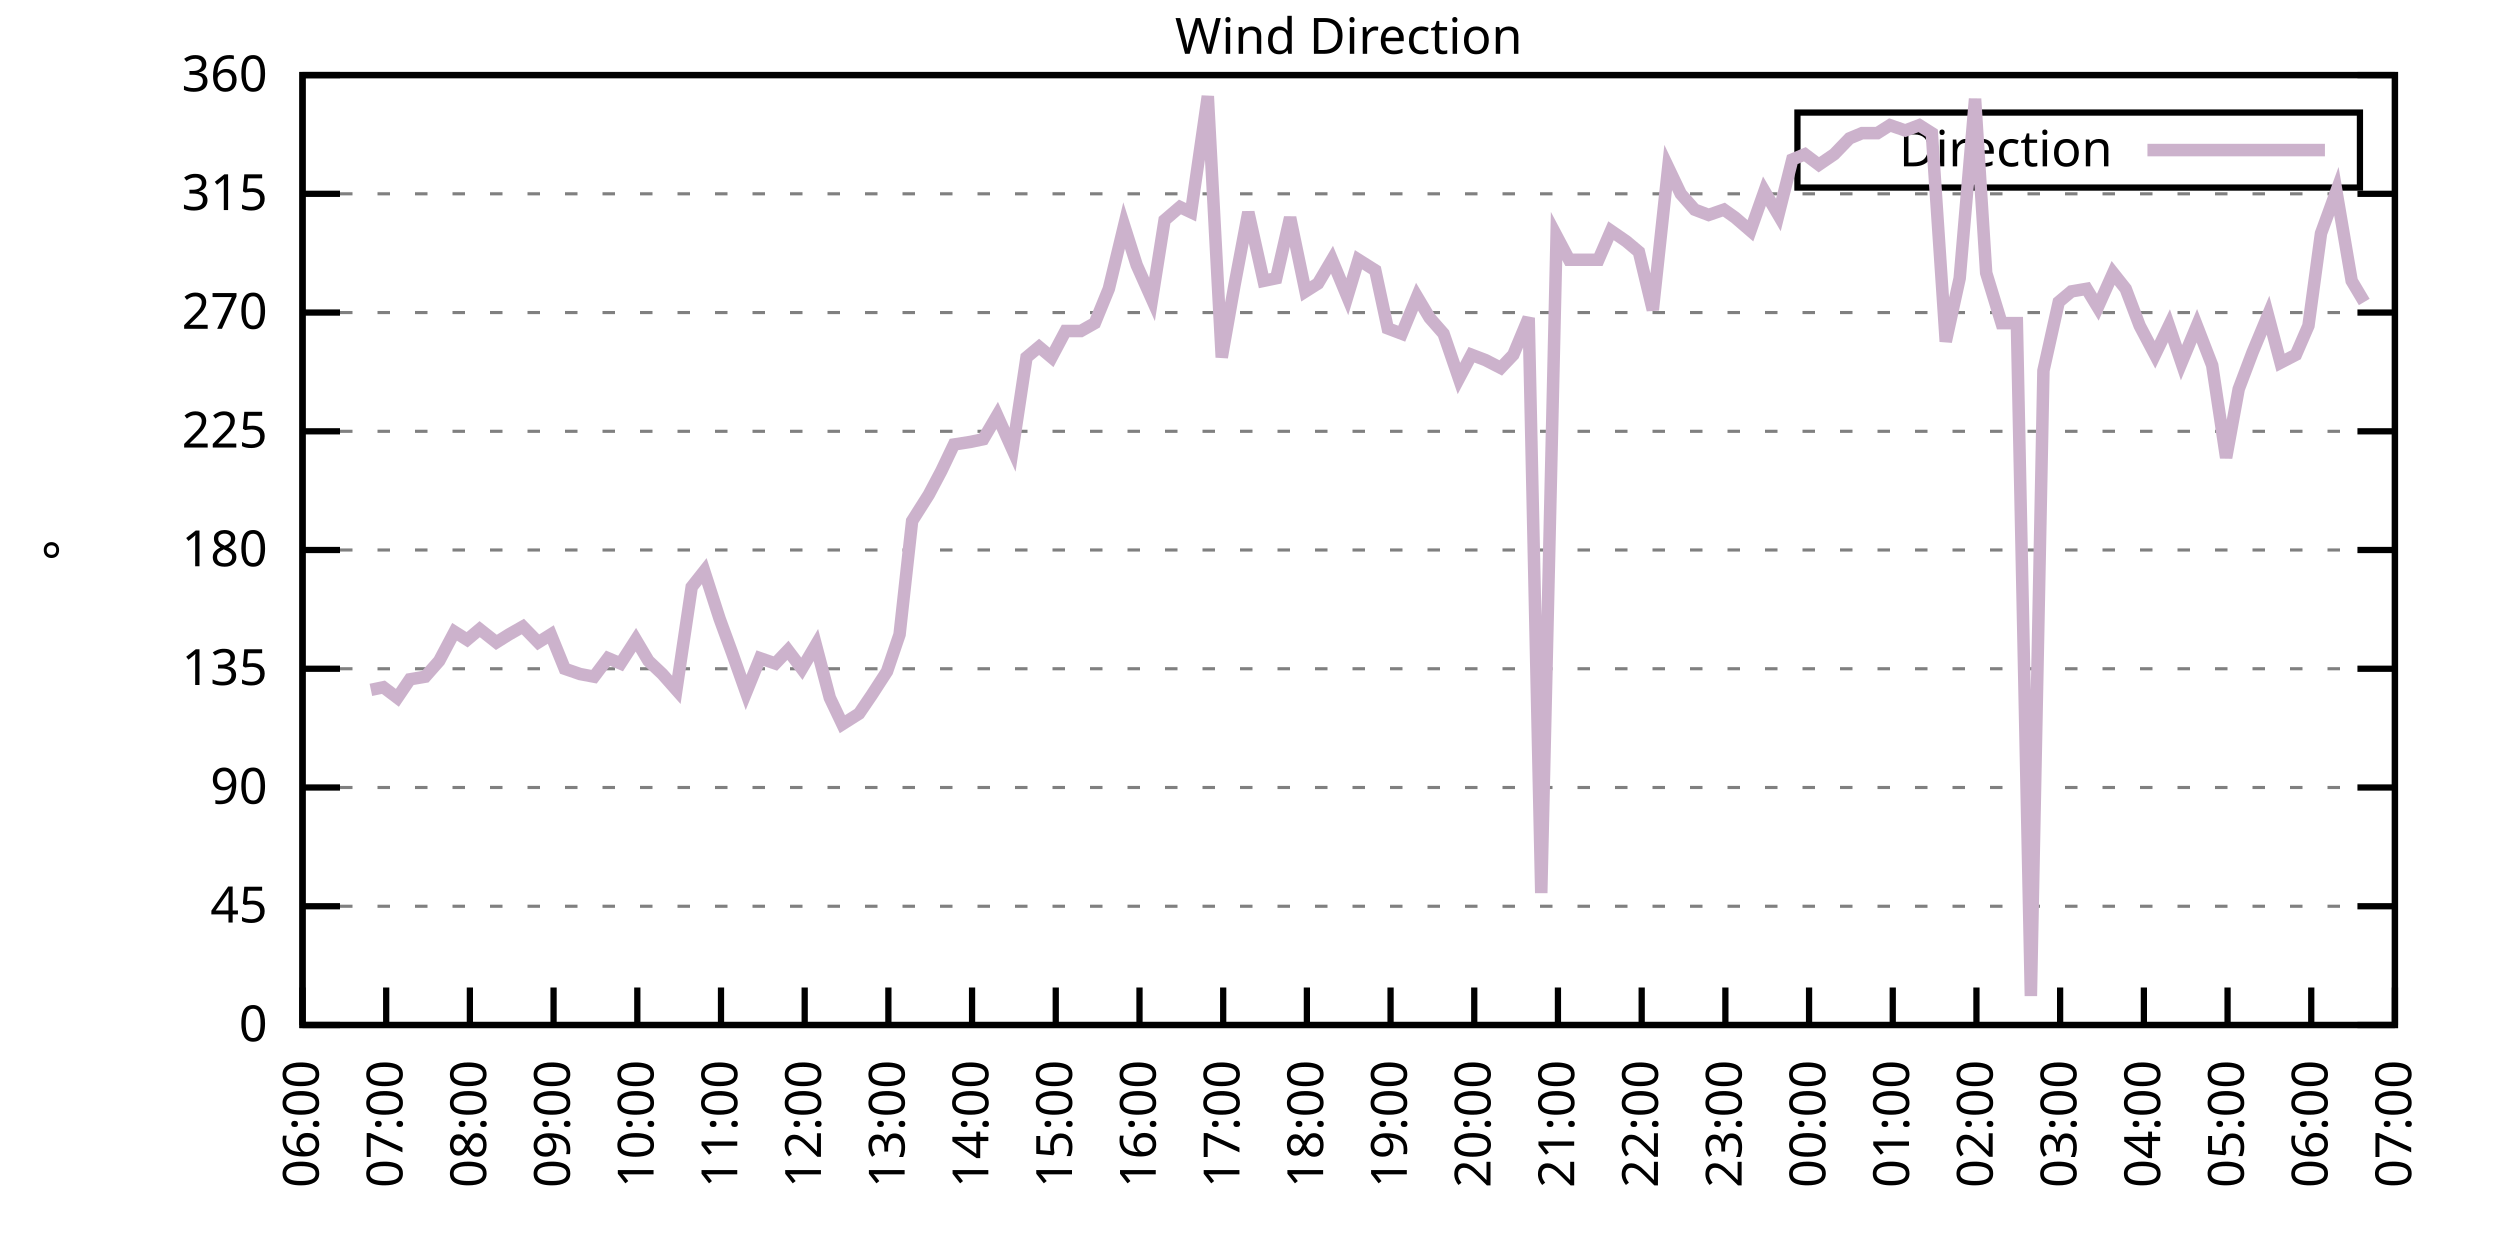
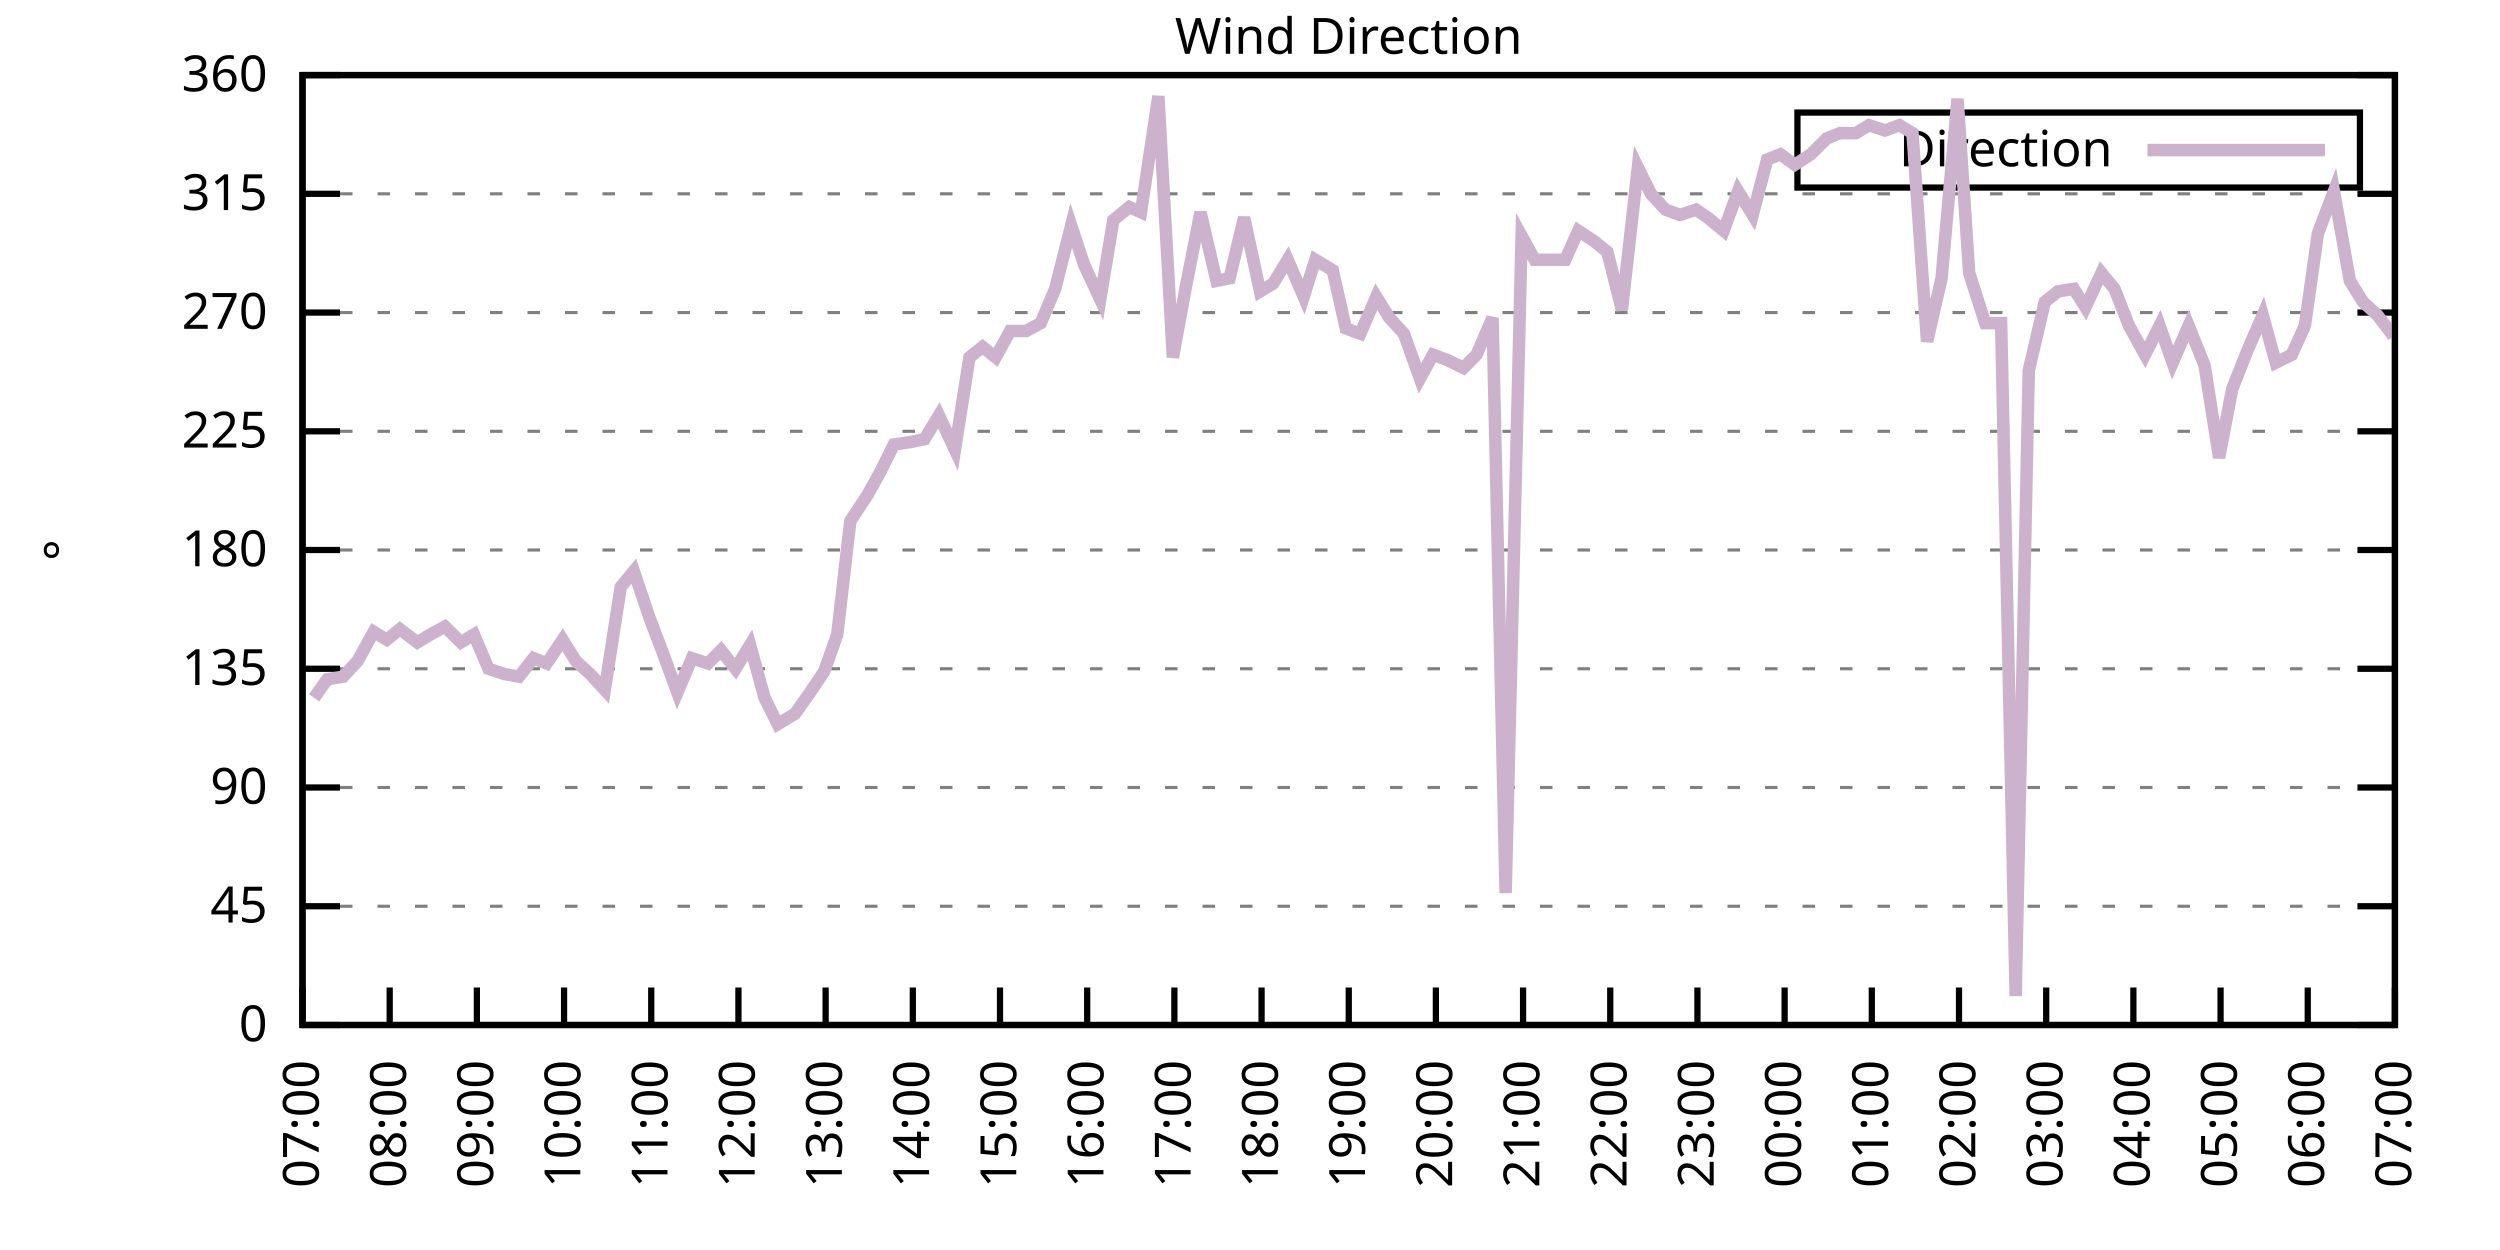
<svg xmlns="http://www.w3.org/2000/svg" xmlns:xlink="http://www.w3.org/1999/xlink" width="400" height="200" viewBox="0 0 400 200">
  <g id="gnuplot_canvas">
    <rect x="0" y="0" width="400" height="200" fill="none" />
    <defs>
      <circle id="gpDot" r="0.5" stroke-width="0.5" stroke="currentColor" />
      <path id="gpPt0" stroke-width="0.333" stroke="currentColor" d="M-1,0 h2 M0,-1 v2" />
      <path id="gpPt1" stroke-width="0.333" stroke="currentColor" d="M-1,-1 L1,1 M1,-1 L-1,1" />
      <path id="gpPt2" stroke-width="0.333" stroke="currentColor" d="M-1,0 L1,0 M0,-1 L0,1 M-1,-1 L1,1 M-1,1 L1,-1" />
      <rect id="gpPt3" stroke-width="0.333" stroke="currentColor" x="-1" y="-1" width="2" height="2" />
      <rect id="gpPt4" stroke-width="0.333" stroke="currentColor" fill="currentColor" x="-1" y="-1" width="2" height="2" />
      <circle id="gpPt5" stroke-width="0.333" stroke="currentColor" cx="0" cy="0" r="1" />
      <use xlink:href="#gpPt5" id="gpPt6" fill="currentColor" stroke="none" />
      <path id="gpPt7" stroke-width="0.333" stroke="currentColor" d="M0,-1.33 L-1.33,0.67 L1.33,0.67 z" />
      <use xlink:href="#gpPt7" id="gpPt8" fill="currentColor" stroke="none" />
      <use xlink:href="#gpPt7" id="gpPt9" stroke="currentColor" transform="rotate(180)" />
      <use xlink:href="#gpPt9" id="gpPt10" fill="currentColor" stroke="none" />
      <use xlink:href="#gpPt3" id="gpPt11" stroke="currentColor" transform="rotate(45)" />
      <use xlink:href="#gpPt11" id="gpPt12" fill="currentColor" stroke="none" />
      <path id="gpPt13" stroke-width="0.333" stroke="currentColor" d="M0,1.330 L1.265,0.411 L0.782,-1.067 L-0.782,-1.076 L-1.265,0.411 z" />
      <use xlink:href="#gpPt13" id="gpPt14" fill="currentColor" stroke="none" />
      <filter id="textbox" filterUnits="objectBoundingBox" x="0" y="0" height="1" width="1">
        <feFlood flood-color="white" flood-opacity="1" result="bgnd" />
        <feComposite in="SourceGraphic" in2="bgnd" operator="atop" />
      </filter>
      <filter id="greybox" filterUnits="objectBoundingBox" x="0" y="0" height="1" width="1">
        <feFlood flood-color="lightgrey" flood-opacity="1" result="grey" />
        <feComposite in="SourceGraphic" in2="grey" operator="atop" />
      </filter>
    </defs>
    <g fill="none" color="white" stroke="currentColor" stroke-width="1.00" stroke-linecap="butt" stroke-linejoin="miter">
</g>
    <g fill="none" color="black" stroke="currentColor" stroke-width="1.00" stroke-linecap="butt" stroke-linejoin="miter">
      <g stroke="none" shape-rendering="crispEdges">
        <polygon fill="rgb(255, 255, 255)" points="48.40,164.00 383.18,164.00 383.18,12.02 48.40,12.02 " />
      </g>
    </g>
    <g fill="none" color="black" stroke="currentColor" stroke-width="1.00" stroke-linecap="butt" stroke-linejoin="miter">
</g>
    <g fill="none" color="black" stroke="black" stroke-width="0.50" stroke-linecap="butt" stroke-linejoin="miter">
</g>
    <g fill="none" color="gray" stroke="currentColor" stroke-width="0.50" stroke-linecap="butt" stroke-linejoin="miter">
      <path stroke="gray" stroke-dasharray="2,4" class="gridline" d="M48.40,164.00 L383.19,164.00  " />
    </g>
    <g fill="none" color="gray" stroke="gray" stroke-width="1.00" stroke-linecap="butt" stroke-linejoin="miter">
</g>
    <g fill="none" color="black" stroke="currentColor" stroke-width="1.00" stroke-linecap="butt" stroke-linejoin="miter">
      <path stroke="black" d="M48.40,164.00 L54.40,164.00 M383.19,164.00 L377.19,164.00  " />
      <g transform="translate(42.80,166.60)" stroke="none" fill="black" font-family="Sans" font-size="8.00" text-anchor="end">
        <text>
          <tspan font-family="Sans"> 0</tspan>
        </text>
      </g>
    </g>
    <g fill="none" color="black" stroke="currentColor" stroke-width="1.00" stroke-linecap="butt" stroke-linejoin="miter">
</g>
    <g fill="none" color="black" stroke="black" stroke-width="0.50" stroke-linecap="butt" stroke-linejoin="miter">
</g>
    <g fill="none" color="gray" stroke="currentColor" stroke-width="0.50" stroke-linecap="butt" stroke-linejoin="miter">
      <path stroke="gray" stroke-dasharray="2,4" class="gridline" d="M48.40,145.00 L383.19,145.00  " />
    </g>
    <g fill="none" color="gray" stroke="gray" stroke-width="1.00" stroke-linecap="butt" stroke-linejoin="miter">
</g>
    <g fill="none" color="black" stroke="currentColor" stroke-width="1.00" stroke-linecap="butt" stroke-linejoin="miter">
      <path stroke="black" d="M48.40,145.00 L54.40,145.00 M383.19,145.00 L377.19,145.00  " />
      <g transform="translate(42.80,147.60)" stroke="none" fill="black" font-family="Sans" font-size="8.00" text-anchor="end">
        <text>
          <tspan font-family="Sans"> 45</tspan>
        </text>
      </g>
    </g>
    <g fill="none" color="black" stroke="currentColor" stroke-width="1.00" stroke-linecap="butt" stroke-linejoin="miter">
</g>
    <g fill="none" color="black" stroke="black" stroke-width="0.50" stroke-linecap="butt" stroke-linejoin="miter">
</g>
    <g fill="none" color="gray" stroke="currentColor" stroke-width="0.50" stroke-linecap="butt" stroke-linejoin="miter">
      <path stroke="gray" stroke-dasharray="2,4" class="gridline" d="M48.40,126.00 L383.19,126.00  " />
    </g>
    <g fill="none" color="gray" stroke="gray" stroke-width="1.00" stroke-linecap="butt" stroke-linejoin="miter">
</g>
    <g fill="none" color="black" stroke="currentColor" stroke-width="1.00" stroke-linecap="butt" stroke-linejoin="miter">
      <path stroke="black" d="M48.40,126.00 L54.40,126.00 M383.19,126.00 L377.19,126.00  " />
      <g transform="translate(42.80,128.60)" stroke="none" fill="black" font-family="Sans" font-size="8.00" text-anchor="end">
        <text>
          <tspan font-family="Sans"> 90</tspan>
        </text>
      </g>
    </g>
    <g fill="none" color="black" stroke="currentColor" stroke-width="1.00" stroke-linecap="butt" stroke-linejoin="miter">
</g>
    <g fill="none" color="black" stroke="black" stroke-width="0.50" stroke-linecap="butt" stroke-linejoin="miter">
</g>
    <g fill="none" color="gray" stroke="currentColor" stroke-width="0.50" stroke-linecap="butt" stroke-linejoin="miter">
      <path stroke="gray" stroke-dasharray="2,4" class="gridline" d="M48.40,107.00 L383.19,107.00  " />
    </g>
    <g fill="none" color="gray" stroke="gray" stroke-width="1.00" stroke-linecap="butt" stroke-linejoin="miter">
</g>
    <g fill="none" color="black" stroke="currentColor" stroke-width="1.00" stroke-linecap="butt" stroke-linejoin="miter">
      <path stroke="black" d="M48.40,107.00 L54.40,107.00 M383.19,107.00 L377.19,107.00  " />
      <g transform="translate(42.80,109.60)" stroke="none" fill="black" font-family="Sans" font-size="8.00" text-anchor="end">
        <text>
          <tspan font-family="Sans"> 135</tspan>
        </text>
      </g>
    </g>
    <g fill="none" color="black" stroke="currentColor" stroke-width="1.00" stroke-linecap="butt" stroke-linejoin="miter">
</g>
    <g fill="none" color="black" stroke="black" stroke-width="0.50" stroke-linecap="butt" stroke-linejoin="miter">
</g>
    <g fill="none" color="gray" stroke="currentColor" stroke-width="0.50" stroke-linecap="butt" stroke-linejoin="miter">
      <path stroke="gray" stroke-dasharray="2,4" class="gridline" d="M48.40,88.00 L383.19,88.00  " />
    </g>
    <g fill="none" color="gray" stroke="gray" stroke-width="1.00" stroke-linecap="butt" stroke-linejoin="miter">
</g>
    <g fill="none" color="black" stroke="currentColor" stroke-width="1.00" stroke-linecap="butt" stroke-linejoin="miter">
      <path stroke="black" d="M48.40,88.00 L54.40,88.00 M383.19,88.00 L377.19,88.00  " />
      <g transform="translate(42.80,90.60)" stroke="none" fill="black" font-family="Sans" font-size="8.00" text-anchor="end">
        <text>
          <tspan font-family="Sans"> 180</tspan>
        </text>
      </g>
    </g>
    <g fill="none" color="black" stroke="currentColor" stroke-width="1.00" stroke-linecap="butt" stroke-linejoin="miter">
</g>
    <g fill="none" color="black" stroke="black" stroke-width="0.50" stroke-linecap="butt" stroke-linejoin="miter">
</g>
    <g fill="none" color="gray" stroke="currentColor" stroke-width="0.50" stroke-linecap="butt" stroke-linejoin="miter">
      <path stroke="gray" stroke-dasharray="2,4" class="gridline" d="M48.40,69.01 L383.19,69.01  " />
    </g>
    <g fill="none" color="gray" stroke="gray" stroke-width="1.00" stroke-linecap="butt" stroke-linejoin="miter">
</g>
    <g fill="none" color="black" stroke="currentColor" stroke-width="1.00" stroke-linecap="butt" stroke-linejoin="miter">
      <path stroke="black" d="M48.40,69.01 L54.40,69.01 M383.19,69.01 L377.19,69.01  " />
      <g transform="translate(42.80,71.61)" stroke="none" fill="black" font-family="Sans" font-size="8.00" text-anchor="end">
        <text>
          <tspan font-family="Sans"> 225</tspan>
        </text>
      </g>
    </g>
    <g fill="none" color="black" stroke="currentColor" stroke-width="1.00" stroke-linecap="butt" stroke-linejoin="miter">
</g>
    <g fill="none" color="black" stroke="black" stroke-width="0.50" stroke-linecap="butt" stroke-linejoin="miter">
</g>
    <g fill="none" color="gray" stroke="currentColor" stroke-width="0.50" stroke-linecap="butt" stroke-linejoin="miter">
      <path stroke="gray" stroke-dasharray="2,4" class="gridline" d="M48.40,50.01 L383.19,50.01  " />
    </g>
    <g fill="none" color="gray" stroke="gray" stroke-width="1.00" stroke-linecap="butt" stroke-linejoin="miter">
</g>
    <g fill="none" color="black" stroke="currentColor" stroke-width="1.00" stroke-linecap="butt" stroke-linejoin="miter">
      <path stroke="black" d="M48.40,50.01 L54.40,50.01 M383.19,50.01 L377.19,50.01  " />
      <g transform="translate(42.80,52.61)" stroke="none" fill="black" font-family="Sans" font-size="8.00" text-anchor="end">
        <text>
          <tspan font-family="Sans"> 270</tspan>
        </text>
      </g>
    </g>
    <g fill="none" color="black" stroke="currentColor" stroke-width="1.00" stroke-linecap="butt" stroke-linejoin="miter">
</g>
    <g fill="none" color="black" stroke="black" stroke-width="0.50" stroke-linecap="butt" stroke-linejoin="miter">
</g>
    <g fill="none" color="gray" stroke="currentColor" stroke-width="0.50" stroke-linecap="butt" stroke-linejoin="miter">
      <path stroke="gray" stroke-dasharray="2,4" class="gridline" d="M48.40,31.01 L383.19,31.01  " />
    </g>
    <g fill="none" color="gray" stroke="gray" stroke-width="1.00" stroke-linecap="butt" stroke-linejoin="miter">
</g>
    <g fill="none" color="black" stroke="currentColor" stroke-width="1.00" stroke-linecap="butt" stroke-linejoin="miter">
      <path stroke="black" d="M48.40,31.01 L54.40,31.01 M383.19,31.01 L377.19,31.01  " />
      <g transform="translate(42.80,33.61)" stroke="none" fill="black" font-family="Sans" font-size="8.00" text-anchor="end">
        <text>
          <tspan font-family="Sans"> 315</tspan>
        </text>
      </g>
    </g>
    <g fill="none" color="black" stroke="currentColor" stroke-width="1.00" stroke-linecap="butt" stroke-linejoin="miter">
</g>
    <g fill="none" color="black" stroke="black" stroke-width="0.50" stroke-linecap="butt" stroke-linejoin="miter">
</g>
    <g fill="none" color="gray" stroke="currentColor" stroke-width="0.50" stroke-linecap="butt" stroke-linejoin="miter">
      <path stroke="gray" stroke-dasharray="2,4" class="gridline" d="M48.40,12.01 L383.19,12.01  " />
    </g>
    <g fill="none" color="gray" stroke="gray" stroke-width="1.00" stroke-linecap="butt" stroke-linejoin="miter">
</g>
    <g fill="none" color="black" stroke="currentColor" stroke-width="1.00" stroke-linecap="butt" stroke-linejoin="miter">
      <path stroke="black" d="M48.40,12.01 L54.40,12.01 M383.19,12.01 L377.19,12.01  " />
      <g transform="translate(42.80,14.61)" stroke="none" fill="black" font-family="Sans" font-size="8.00" text-anchor="end">
        <text>
          <tspan font-family="Sans"> 360</tspan>
        </text>
      </g>
    </g>
    <g fill="none" color="black" stroke="currentColor" stroke-width="1.00" stroke-linecap="butt" stroke-linejoin="miter">
      <path stroke="black" d="M48.40,164.00 L48.40,158.00  " />
      <g transform="translate(51.00,169.60) rotate(270.00)" stroke="none" fill="black" font-family="Sans" font-size="8.00" text-anchor="end">
        <text>
-           <tspan font-family="Sans">06:00</tspan>
-         </text>
-       </g>
-     </g>
-     <g fill="none" color="black" stroke="currentColor" stroke-width="1.00" stroke-linecap="butt" stroke-linejoin="miter">
-       <path stroke="black" d="M61.79,164.00 L61.79,158.00  " />
-       <g transform="translate(64.39,169.60) rotate(270.00)" stroke="none" fill="black" font-family="Sans" font-size="8.00" text-anchor="end">
-         <text>
          <tspan font-family="Sans">07:00</tspan>
        </text>
      </g>
    </g>
    <g fill="none" color="black" stroke="currentColor" stroke-width="1.00" stroke-linecap="butt" stroke-linejoin="miter">
-       <path stroke="black" d="M75.18,164.00 L75.18,158.00  " />
-       <g transform="translate(77.78,169.60) rotate(270.00)" stroke="none" fill="black" font-family="Sans" font-size="8.00" text-anchor="end">
+       <path stroke="black" d="M62.35,164.00 L62.35,158.00  " />
+       <g transform="translate(64.95,169.60) rotate(270.00)" stroke="none" fill="black" font-family="Sans" font-size="8.00" text-anchor="end">
        <text>
          <tspan font-family="Sans">08:00</tspan>
        </text>
      </g>
    </g>
    <g fill="none" color="black" stroke="currentColor" stroke-width="1.00" stroke-linecap="butt" stroke-linejoin="miter">
-       <path stroke="black" d="M88.57,164.00 L88.57,158.00  " />
-       <g transform="translate(91.17,169.60) rotate(270.00)" stroke="none" fill="black" font-family="Sans" font-size="8.00" text-anchor="end">
+       <path stroke="black" d="M76.30,164.00 L76.30,158.00  " />
+       <g transform="translate(78.90,169.60) rotate(270.00)" stroke="none" fill="black" font-family="Sans" font-size="8.00" text-anchor="end">
        <text>
          <tspan font-family="Sans">09:00</tspan>
        </text>
      </g>
    </g>
    <g fill="none" color="black" stroke="currentColor" stroke-width="1.00" stroke-linecap="butt" stroke-linejoin="miter">
-       <path stroke="black" d="M101.97,164.00 L101.97,158.00  " />
-       <g transform="translate(104.57,169.60) rotate(270.00)" stroke="none" fill="black" font-family="Sans" font-size="8.00" text-anchor="end">
+       <path stroke="black" d="M90.25,164.00 L90.25,158.00  " />
+       <g transform="translate(92.85,169.60) rotate(270.00)" stroke="none" fill="black" font-family="Sans" font-size="8.00" text-anchor="end">
        <text>
          <tspan font-family="Sans">10:00</tspan>
        </text>
      </g>
    </g>
    <g fill="none" color="black" stroke="currentColor" stroke-width="1.00" stroke-linecap="butt" stroke-linejoin="miter">
-       <path stroke="black" d="M115.36,164.00 L115.36,158.00  " />
-       <g transform="translate(117.96,169.60) rotate(270.00)" stroke="none" fill="black" font-family="Sans" font-size="8.00" text-anchor="end">
+       <path stroke="black" d="M104.20,164.00 L104.20,158.00  " />
+       <g transform="translate(106.80,169.60) rotate(270.00)" stroke="none" fill="black" font-family="Sans" font-size="8.00" text-anchor="end">
        <text>
          <tspan font-family="Sans">11:00</tspan>
        </text>
      </g>
    </g>
    <g fill="none" color="black" stroke="currentColor" stroke-width="1.00" stroke-linecap="butt" stroke-linejoin="miter">
-       <path stroke="black" d="M128.75,164.00 L128.75,158.00  " />
-       <g transform="translate(131.35,169.60) rotate(270.00)" stroke="none" fill="black" font-family="Sans" font-size="8.00" text-anchor="end">
+       <path stroke="black" d="M118.15,164.00 L118.15,158.00  " />
+       <g transform="translate(120.75,169.60) rotate(270.00)" stroke="none" fill="black" font-family="Sans" font-size="8.00" text-anchor="end">
        <text>
          <tspan font-family="Sans">12:00</tspan>
        </text>
      </g>
    </g>
    <g fill="none" color="black" stroke="currentColor" stroke-width="1.00" stroke-linecap="butt" stroke-linejoin="miter">
-       <path stroke="black" d="M142.14,164.00 L142.14,158.00  " />
-       <g transform="translate(144.74,169.60) rotate(270.00)" stroke="none" fill="black" font-family="Sans" font-size="8.00" text-anchor="end">
+       <path stroke="black" d="M132.10,164.00 L132.10,158.00  " />
+       <g transform="translate(134.70,169.60) rotate(270.00)" stroke="none" fill="black" font-family="Sans" font-size="8.00" text-anchor="end">
        <text>
          <tspan font-family="Sans">13:00</tspan>
        </text>
      </g>
    </g>
    <g fill="none" color="black" stroke="currentColor" stroke-width="1.00" stroke-linecap="butt" stroke-linejoin="miter">
-       <path stroke="black" d="M155.53,164.00 L155.53,158.00  " />
-       <g transform="translate(158.13,169.60) rotate(270.00)" stroke="none" fill="black" font-family="Sans" font-size="8.00" text-anchor="end">
+       <path stroke="black" d="M146.05,164.00 L146.05,158.00  " />
+       <g transform="translate(148.65,169.60) rotate(270.00)" stroke="none" fill="black" font-family="Sans" font-size="8.00" text-anchor="end">
        <text>
          <tspan font-family="Sans">14:00</tspan>
        </text>
      </g>
    </g>
    <g fill="none" color="black" stroke="currentColor" stroke-width="1.00" stroke-linecap="butt" stroke-linejoin="miter">
-       <path stroke="black" d="M168.92,164.00 L168.92,158.00  " />
-       <g transform="translate(171.52,169.60) rotate(270.00)" stroke="none" fill="black" font-family="Sans" font-size="8.00" text-anchor="end">
+       <path stroke="black" d="M160.00,164.00 L160.00,158.00  " />
+       <g transform="translate(162.60,169.60) rotate(270.00)" stroke="none" fill="black" font-family="Sans" font-size="8.00" text-anchor="end">
        <text>
          <tspan font-family="Sans">15:00</tspan>
        </text>
      </g>
    </g>
    <g fill="none" color="black" stroke="currentColor" stroke-width="1.00" stroke-linecap="butt" stroke-linejoin="miter">
-       <path stroke="black" d="M182.32,164.00 L182.32,158.00  " />
-       <g transform="translate(184.92,169.60) rotate(270.00)" stroke="none" fill="black" font-family="Sans" font-size="8.00" text-anchor="end">
+       <path stroke="black" d="M173.95,164.00 L173.95,158.00  " />
+       <g transform="translate(176.55,169.60) rotate(270.00)" stroke="none" fill="black" font-family="Sans" font-size="8.00" text-anchor="end">
        <text>
          <tspan font-family="Sans">16:00</tspan>
        </text>
      </g>
    </g>
    <g fill="none" color="black" stroke="currentColor" stroke-width="1.00" stroke-linecap="butt" stroke-linejoin="miter">
-       <path stroke="black" d="M195.71,164.00 L195.71,158.00  " />
-       <g transform="translate(198.31,169.60) rotate(270.00)" stroke="none" fill="black" font-family="Sans" font-size="8.00" text-anchor="end">
+       <path stroke="black" d="M187.90,164.00 L187.90,158.00  " />
+       <g transform="translate(190.50,169.60) rotate(270.00)" stroke="none" fill="black" font-family="Sans" font-size="8.00" text-anchor="end">
        <text>
          <tspan font-family="Sans">17:00</tspan>
        </text>
      </g>
    </g>
    <g fill="none" color="black" stroke="currentColor" stroke-width="1.00" stroke-linecap="butt" stroke-linejoin="miter">
-       <path stroke="black" d="M209.10,164.00 L209.10,158.00  " />
-       <g transform="translate(211.70,169.60) rotate(270.00)" stroke="none" fill="black" font-family="Sans" font-size="8.00" text-anchor="end">
+       <path stroke="black" d="M201.85,164.00 L201.85,158.00  " />
+       <g transform="translate(204.45,169.60) rotate(270.00)" stroke="none" fill="black" font-family="Sans" font-size="8.00" text-anchor="end">
        <text>
          <tspan font-family="Sans">18:00</tspan>
        </text>
      </g>
    </g>
    <g fill="none" color="black" stroke="currentColor" stroke-width="1.00" stroke-linecap="butt" stroke-linejoin="miter">
-       <path stroke="black" d="M222.49,164.00 L222.49,158.00  " />
-       <g transform="translate(225.09,169.60) rotate(270.00)" stroke="none" fill="black" font-family="Sans" font-size="8.00" text-anchor="end">
+       <path stroke="black" d="M215.80,164.00 L215.80,158.00  " />
+       <g transform="translate(218.40,169.60) rotate(270.00)" stroke="none" fill="black" font-family="Sans" font-size="8.00" text-anchor="end">
        <text>
          <tspan font-family="Sans">19:00</tspan>
        </text>
      </g>
    </g>
    <g fill="none" color="black" stroke="currentColor" stroke-width="1.00" stroke-linecap="butt" stroke-linejoin="miter">
-       <path stroke="black" d="M235.88,164.00 L235.88,158.00  " />
-       <g transform="translate(238.48,169.60) rotate(270.00)" stroke="none" fill="black" font-family="Sans" font-size="8.00" text-anchor="end">
+       <path stroke="black" d="M229.74,164.00 L229.74,158.00  " />
+       <g transform="translate(232.34,169.60) rotate(270.00)" stroke="none" fill="black" font-family="Sans" font-size="8.00" text-anchor="end">
        <text>
          <tspan font-family="Sans">20:00</tspan>
        </text>
      </g>
    </g>
    <g fill="none" color="black" stroke="currentColor" stroke-width="1.00" stroke-linecap="butt" stroke-linejoin="miter">
-       <path stroke="black" d="M249.27,164.00 L249.27,158.00  " />
-       <g transform="translate(251.87,169.60) rotate(270.00)" stroke="none" fill="black" font-family="Sans" font-size="8.00" text-anchor="end">
+       <path stroke="black" d="M243.69,164.00 L243.69,158.00  " />
+       <g transform="translate(246.29,169.60) rotate(270.00)" stroke="none" fill="black" font-family="Sans" font-size="8.00" text-anchor="end">
        <text>
          <tspan font-family="Sans">21:00</tspan>
        </text>
      </g>
    </g>
    <g fill="none" color="black" stroke="currentColor" stroke-width="1.00" stroke-linecap="butt" stroke-linejoin="miter">
-       <path stroke="black" d="M262.67,164.00 L262.67,158.00  " />
-       <g transform="translate(265.27,169.60) rotate(270.00)" stroke="none" fill="black" font-family="Sans" font-size="8.00" text-anchor="end">
+       <path stroke="black" d="M257.64,164.00 L257.64,158.00  " />
+       <g transform="translate(260.24,169.60) rotate(270.00)" stroke="none" fill="black" font-family="Sans" font-size="8.00" text-anchor="end">
        <text>
          <tspan font-family="Sans">22:00</tspan>
        </text>
      </g>
    </g>
    <g fill="none" color="black" stroke="currentColor" stroke-width="1.00" stroke-linecap="butt" stroke-linejoin="miter">
-       <path stroke="black" d="M276.06,164.00 L276.06,158.00  " />
-       <g transform="translate(278.66,169.60) rotate(270.00)" stroke="none" fill="black" font-family="Sans" font-size="8.00" text-anchor="end">
+       <path stroke="black" d="M271.59,164.00 L271.59,158.00  " />
+       <g transform="translate(274.19,169.60) rotate(270.00)" stroke="none" fill="black" font-family="Sans" font-size="8.00" text-anchor="end">
        <text>
          <tspan font-family="Sans">23:00</tspan>
        </text>
      </g>
    </g>
    <g fill="none" color="black" stroke="currentColor" stroke-width="1.00" stroke-linecap="butt" stroke-linejoin="miter">
-       <path stroke="black" d="M289.45,164.00 L289.45,158.00  " />
-       <g transform="translate(292.05,169.60) rotate(270.00)" stroke="none" fill="black" font-family="Sans" font-size="8.00" text-anchor="end">
+       <path stroke="black" d="M285.54,164.00 L285.54,158.00  " />
+       <g transform="translate(288.14,169.60) rotate(270.00)" stroke="none" fill="black" font-family="Sans" font-size="8.00" text-anchor="end">
        <text>
          <tspan font-family="Sans">00:00</tspan>
        </text>
      </g>
    </g>
    <g fill="none" color="black" stroke="currentColor" stroke-width="1.00" stroke-linecap="butt" stroke-linejoin="miter">
-       <path stroke="black" d="M302.84,164.00 L302.84,158.00  " />
-       <g transform="translate(305.44,169.60) rotate(270.00)" stroke="none" fill="black" font-family="Sans" font-size="8.00" text-anchor="end">
+       <path stroke="black" d="M299.49,164.00 L299.49,158.00  " />
+       <g transform="translate(302.09,169.60) rotate(270.00)" stroke="none" fill="black" font-family="Sans" font-size="8.00" text-anchor="end">
        <text>
          <tspan font-family="Sans">01:00</tspan>
        </text>
      </g>
    </g>
    <g fill="none" color="black" stroke="currentColor" stroke-width="1.00" stroke-linecap="butt" stroke-linejoin="miter">
-       <path stroke="black" d="M316.23,164.00 L316.23,158.00  " />
-       <g transform="translate(318.83,169.60) rotate(270.00)" stroke="none" fill="black" font-family="Sans" font-size="8.00" text-anchor="end">
+       <path stroke="black" d="M313.44,164.00 L313.44,158.00  " />
+       <g transform="translate(316.04,169.60) rotate(270.00)" stroke="none" fill="black" font-family="Sans" font-size="8.00" text-anchor="end">
        <text>
          <tspan font-family="Sans">02:00</tspan>
        </text>
      </g>
    </g>
    <g fill="none" color="black" stroke="currentColor" stroke-width="1.00" stroke-linecap="butt" stroke-linejoin="miter">
-       <path stroke="black" d="M329.62,164.00 L329.62,158.00  " />
-       <g transform="translate(332.22,169.60) rotate(270.00)" stroke="none" fill="black" font-family="Sans" font-size="8.00" text-anchor="end">
+       <path stroke="black" d="M327.39,164.00 L327.39,158.00  " />
+       <g transform="translate(329.99,169.60) rotate(270.00)" stroke="none" fill="black" font-family="Sans" font-size="8.00" text-anchor="end">
        <text>
          <tspan font-family="Sans">03:00</tspan>
        </text>
      </g>
    </g>
    <g fill="none" color="black" stroke="currentColor" stroke-width="1.00" stroke-linecap="butt" stroke-linejoin="miter">
-       <path stroke="black" d="M343.02,164.00 L343.02,158.00  " />
-       <g transform="translate(345.62,169.60) rotate(270.00)" stroke="none" fill="black" font-family="Sans" font-size="8.00" text-anchor="end">
+       <path stroke="black" d="M341.34,164.00 L341.34,158.00  " />
+       <g transform="translate(343.94,169.60) rotate(270.00)" stroke="none" fill="black" font-family="Sans" font-size="8.00" text-anchor="end">
        <text>
          <tspan font-family="Sans">04:00</tspan>
        </text>
      </g>
    </g>
    <g fill="none" color="black" stroke="currentColor" stroke-width="1.00" stroke-linecap="butt" stroke-linejoin="miter">
-       <path stroke="black" d="M356.41,164.00 L356.41,158.00  " />
-       <g transform="translate(359.01,169.60) rotate(270.00)" stroke="none" fill="black" font-family="Sans" font-size="8.00" text-anchor="end">
+       <path stroke="black" d="M355.29,164.00 L355.29,158.00  " />
+       <g transform="translate(357.89,169.60) rotate(270.00)" stroke="none" fill="black" font-family="Sans" font-size="8.00" text-anchor="end">
        <text>
          <tspan font-family="Sans">05:00</tspan>
        </text>
      </g>
    </g>
    <g fill="none" color="black" stroke="currentColor" stroke-width="1.00" stroke-linecap="butt" stroke-linejoin="miter">
-       <path stroke="black" d="M369.80,164.00 L369.80,158.00  " />
-       <g transform="translate(372.40,169.60) rotate(270.00)" stroke="none" fill="black" font-family="Sans" font-size="8.00" text-anchor="end">
+       <path stroke="black" d="M369.24,164.00 L369.24,158.00  " />
+       <g transform="translate(371.84,169.60) rotate(270.00)" stroke="none" fill="black" font-family="Sans" font-size="8.00" text-anchor="end">
        <text>
          <tspan font-family="Sans">06:00</tspan>
        </text>
      </g>
    </g>
    <g fill="none" color="black" stroke="currentColor" stroke-width="1.00" stroke-linecap="butt" stroke-linejoin="miter">
      <path stroke="black" d="M383.19,164.00 L383.19,158.00  " />
      <g transform="translate(385.79,169.60) rotate(270.00)" stroke="none" fill="black" font-family="Sans" font-size="8.00" text-anchor="end">
        <text>
          <tspan font-family="Sans">07:00</tspan>
        </text>
      </g>
    </g>
    <g fill="none" color="black" stroke="currentColor" stroke-width="1.00" stroke-linecap="butt" stroke-linejoin="miter">
</g>
    <g fill="none" color="black" stroke="currentColor" stroke-width="1.00" stroke-linecap="butt" stroke-linejoin="miter">
      <path stroke="black" d="M48.40,12.01 L48.40,164.00 L383.19,164.00 L383.19,12.01 L48.40,12.01 Z  " />
    </g>
    <g fill="none" color="black" stroke="currentColor" stroke-width="1.00" stroke-linecap="butt" stroke-linejoin="miter">
</g>
    <g fill="none" color="black" stroke="currentColor" stroke-width="1.00" stroke-linecap="butt" stroke-linejoin="miter">
      <path stroke="black" d="M287.59,30.01 L287.59,18.01 L377.59,18.01 L377.59,30.01 L287.59,30.01 Z  " />
    </g>
    <g id="Wind_direction_plot_1">
      <g fill="none" color="white" stroke="black" stroke-width="2.00" stroke-linecap="butt" stroke-linejoin="miter">
</g>
      <g fill="none" color="black" stroke="currentColor" stroke-width="2.00" stroke-linecap="butt" stroke-linejoin="miter">
        <g transform="translate(337.99,26.61)" stroke="none" fill="black" font-family="Sans" font-size="8.00" text-anchor="end">
          <text>
            <tspan font-family="Sans">Direction</tspan>
          </text>
        </g>
      </g>
      <g fill="none" color="black" stroke="currentColor" stroke-width="2.00" stroke-linecap="butt" stroke-linejoin="miter">
-         <path stroke="rgb(204, 178, 204)" d="M343.59,24.01 L371.99,24.01 M59.34,110.38 L61.35,109.96 L63.58,111.65 L65.59,108.69 L68.04,108.27 L70.27,105.74   L72.73,101.09 L74.74,102.36 L76.75,100.67 L79.42,102.78 L81.43,101.52 L83.66,100.25 L86.12,102.78 L88.13,101.52   L90.36,107.00 L92.82,107.85 L95.05,108.27 L97.28,105.31 L99.29,106.16 L101.74,102.36 L103.75,105.74 L105.98,107.85   L108.22,110.38 L110.67,93.92 L112.68,91.38 L115.13,98.98 L117.14,104.47 L119.38,110.80 L121.61,105.31 L124.06,106.16   L126.07,104.05 L128.30,107.00 L130.54,103.20 L132.77,111.65 L134.78,115.87 L137.45,114.18 L139.46,111.23 L141.92,107.43   L143.93,101.52 L145.94,83.36 L148.61,79.14 L150.62,75.34 L152.63,71.12 L155.31,70.70 L157.32,70.27 L159.55,66.47   L162.01,71.96 L164.24,57.18 L166.25,55.50 L168.25,57.18 L170.49,52.96 L172.94,52.96 L175.17,51.70 L177.41,46.21   L179.86,36.08 L181.87,42.41 L184.32,47.90 L186.33,35.23 L188.79,33.12 L190.57,33.96 L193.25,15.39 L195.48,57.18   L197.49,45.79 L199.73,33.96 L202.18,44.94 L204.19,44.52 L206.42,34.81 L208.88,46.63 L210.88,45.36 L213.12,41.56   L215.57,47.47 L217.36,41.56 L220.04,43.25 L222.04,52.54 L224.28,53.39 L226.73,47.47 L228.74,50.85 L230.97,53.39   L233.43,60.56 L235.44,56.76 L237.67,57.61 L240.12,58.87 L242.13,56.76 L244.59,50.85 L246.60,142.89 L249.05,37.76   L251.06,41.56 L253.51,41.56 L255.75,41.56 L257.76,36.92 L260.21,38.61 L262.22,40.30 L264.45,49.59 L266.91,26.79   L268.92,31.01 L271.15,33.54 L273.38,34.39 L275.83,33.54 L277.62,34.81 L280.07,36.92 L282.31,30.59 L284.54,34.39   L286.77,25.52 L288.78,24.68 L291.01,26.36 L293.47,24.68 L295.92,22.14 L297.93,21.30 L300.39,21.30 L302.39,20.03   L304.85,20.88 L307.08,20.03 L309.09,21.30 L311.32,54.65 L313.55,44.52 L316.01,15.81 L317.79,43.67 L320.25,51.70   L322.70,51.70 L324.94,159.36 L326.95,59.30 L329.40,48.32 L331.41,46.63 L333.86,46.21 L335.65,49.16 L338.10,43.67   L340.11,46.21 L342.35,52.12 L344.80,56.76 L347.03,52.12 L349.04,58.03 L351.50,52.12 L353.95,58.45 L356.18,73.23   L358.19,62.25 L360.42,56.34 L362.88,50.43 L364.89,58.03 L367.34,56.76 L369.35,52.12 L371.36,37.34 L373.82,30.59   L376.27,44.94 L378.28,48.32  " />
+         <path stroke="rgb(204, 178, 204)" d="M343.59,24.01 L371.99,24.01 M50.26,111.65 L52.35,108.69 L54.91,108.27 L57.23,105.74 L59.79,101.09 L61.88,102.36   L63.98,100.67 L66.77,102.78 L68.86,101.52 L71.18,100.25 L73.74,102.78 L75.83,101.52 L78.16,107.00 L80.72,107.85   L83.04,108.27 L85.37,105.31 L87.46,106.16 L90.02,102.36 L92.11,105.74 L94.43,107.85 L96.76,110.38 L99.32,93.92   L101.41,91.38 L103.97,98.98 L106.06,104.47 L108.38,110.80 L110.71,105.31 L113.27,106.16 L115.36,104.05 L117.68,107.00   L120.01,103.20 L122.33,111.65 L124.43,115.87 L127.22,114.18 L129.31,111.23 L131.87,107.43 L133.96,101.52 L136.05,83.36   L138.84,79.14 L140.93,75.34 L143.02,71.12 L145.81,70.70 L147.91,70.27 L150.23,66.47 L152.79,71.96 L155.11,57.18   L157.21,55.50 L159.30,57.18 L161.62,52.96 L164.18,52.96 L166.51,51.70 L168.83,46.21 L171.39,36.08 L173.48,42.41   L176.04,47.90 L178.13,35.23 L180.69,33.12 L182.55,33.96 L185.34,15.39 L187.66,57.18 L189.76,45.79 L192.08,33.96   L194.64,44.94 L196.73,44.52 L199.06,34.81 L201.61,46.63 L203.71,45.36 L206.03,41.56 L208.59,47.47 L210.45,41.56   L213.24,43.25 L215.33,52.54 L217.65,53.39 L220.21,47.47 L222.30,50.85 L224.63,53.39 L227.19,60.56 L229.28,56.76   L231.60,57.61 L234.16,58.87 L236.25,56.76 L238.81,50.85 L240.90,142.89 L243.46,37.76 L245.55,41.56 L248.11,41.56   L250.44,41.56 L252.53,36.92 L255.09,38.61 L257.18,40.30 L259.50,49.59 L262.06,26.79 L264.15,31.01 L266.48,33.54   L268.80,34.39 L271.36,33.54 L273.22,34.81 L275.78,36.92 L278.10,30.59 L280.43,34.39 L282.75,25.52 L284.85,24.68   L287.17,26.36 L289.73,24.68 L292.29,22.14 L294.38,21.30 L296.94,21.30 L299.03,20.03 L301.58,20.88 L303.91,20.03   L306.00,21.30 L308.33,54.65 L310.65,44.52 L313.21,15.81 L315.07,43.67 L317.63,51.70 L320.18,51.70 L322.51,159.36   L324.60,59.30 L327.16,48.32 L329.25,46.63 L331.81,46.21 L333.67,49.16 L336.23,43.67 L338.32,46.21 L340.64,52.12   L343.20,56.76 L345.53,52.12 L347.62,58.03 L350.18,52.12 L352.73,58.45 L355.06,73.23 L357.15,62.25 L359.48,56.34   L362.03,50.43 L364.13,58.03 L366.68,56.76 L368.78,52.12 L370.87,37.34 L373.43,30.59 L375.98,44.94 L378.08,48.32   L380.40,50.43 L382.96,53.81  " />
      </g>
    </g>
    <g fill="none" color="black" stroke="currentColor" stroke-width="2.00" stroke-linecap="butt" stroke-linejoin="miter">
</g>
    <g fill="none" color="black" stroke="black" stroke-width="1.00" stroke-linecap="butt" stroke-linejoin="miter">
</g>
    <g fill="none" color="black" stroke="currentColor" stroke-width="1.00" stroke-linecap="butt" stroke-linejoin="miter">
      <path stroke="black" d="M48.40,12.01 L48.40,164.00 L383.19,164.00 L383.19,12.01 L48.40,12.01 Z  " />
      <g transform="translate(12.80,88.01) rotate(270.00)" stroke="none" fill="black" font-family="Sans" font-size="8.00" text-anchor="middle">
        <text>
          <tspan font-family="Sans">°</tspan>
        </text>
      </g>
    </g>
    <g fill="none" color="black" stroke="currentColor" stroke-width="1.00" stroke-linecap="butt" stroke-linejoin="miter">
</g>
    <g fill="none" color="black" stroke="currentColor" stroke-width="1.00" stroke-linecap="butt" stroke-linejoin="miter">
      <g transform="translate(215.79,8.61)" stroke="none" fill="black" font-family="Sans" font-size="8.00" text-anchor="middle">
        <text>
          <tspan font-family="Sans">Wind Direction</tspan>
        </text>
      </g>
    </g>
    <g fill="none" color="black" stroke="currentColor" stroke-width="1.00" stroke-linecap="butt" stroke-linejoin="miter">
</g>
  </g>
</svg>
